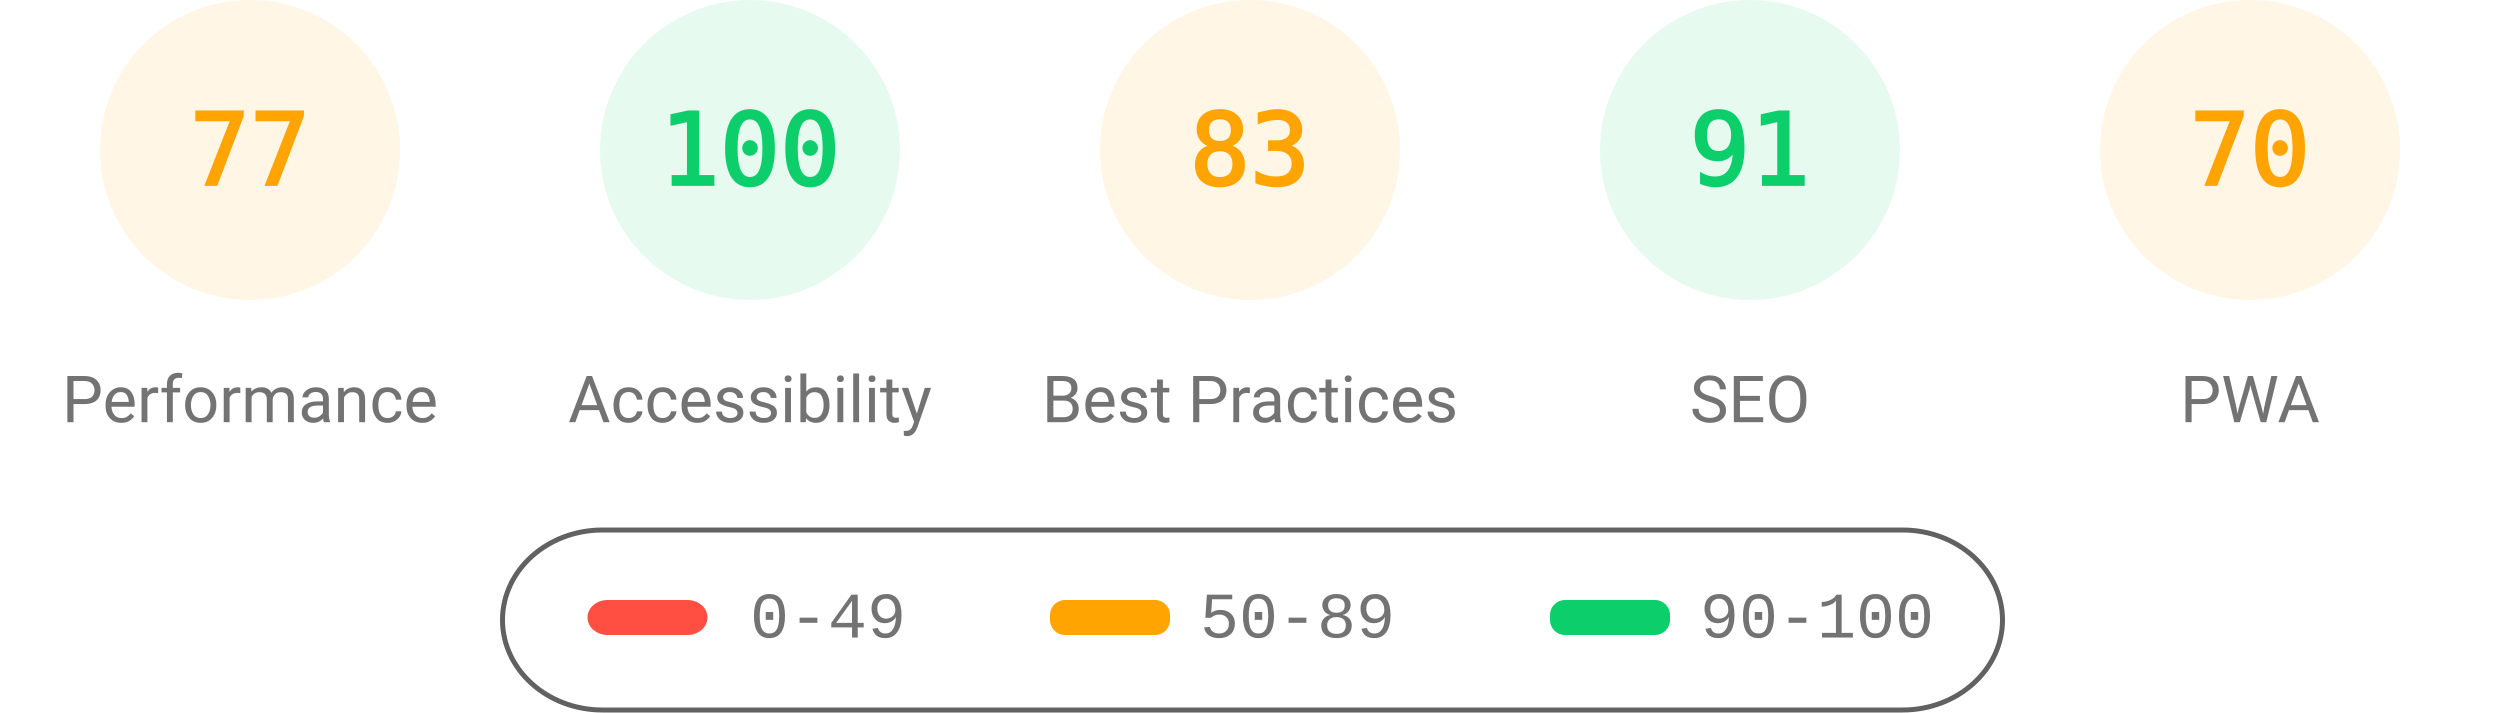
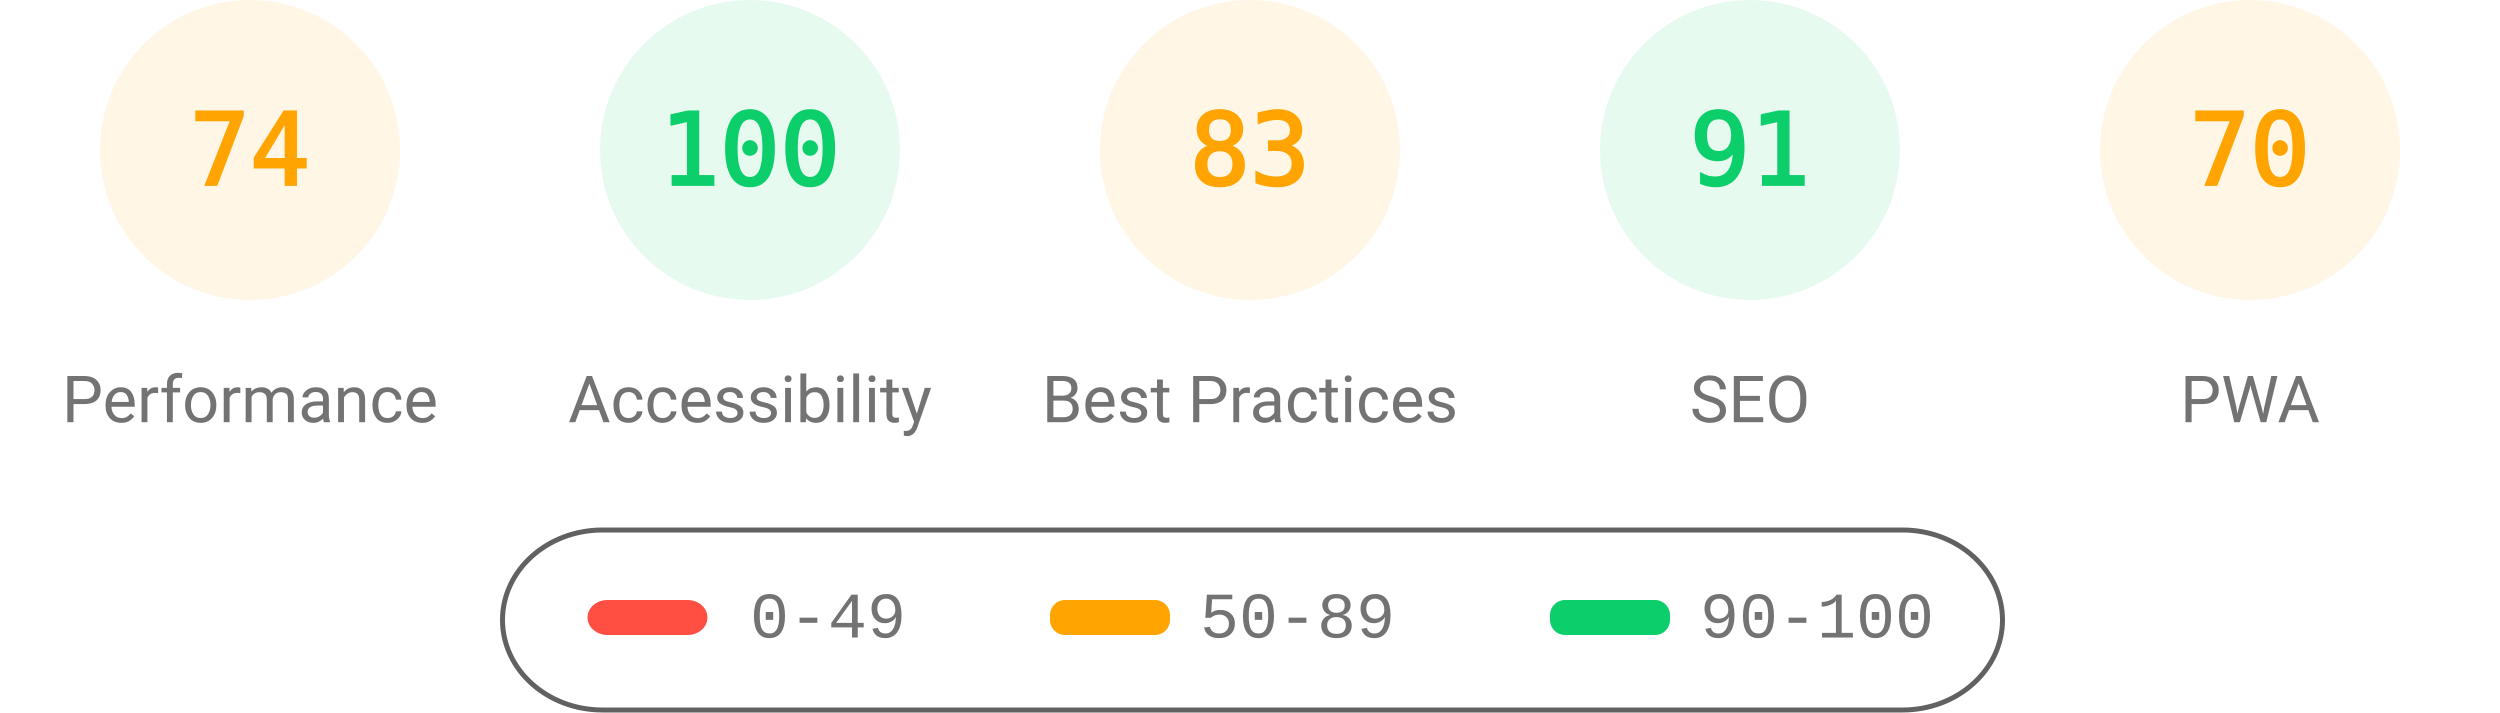
<svg xmlns="http://www.w3.org/2000/svg" fill="none" width="1000" height="285">
  <style>.gauge-base{opacity:.1}.gauge-arc{fill:none;animation-delay:250ms;stroke-linecap:round;transform:rotate(-90deg);transform-origin:100px 60px;animation:load-gauge 1s ease forwards}.guage-text{font-size:40px;font-family:monospace;text-align:center}.guage-red{color:#ff4e42;fill:#ff4e42;stroke:#ff4e42}.guage-orange{color:#ffa400;fill:#ffa400;stroke:#ffa400}.guage-green{color:#0cce6b;fill:#0cce6b;stroke:#0cce6b}.guage-undefined{color:#5c5c5c;fill:#5c5c5c;stroke:#5c5c5c}.guage-title{color:#737373;fill:#737373;stroke:none;font-size:26px;line-height:26px;font-family:Roboto,Halvetica,Arial,sans-serif}@keyframes load-gauge{from{stroke-dasharray:0 352.858}}</style>
  <svg class="guage-div guage-perf guage-orange" viewBox="0 0 200 200" width="200" height="200">
    <circle class="gauge-base" r="56" cx="100" cy="60" stroke-width="8" />
-     <circle class="gauge-arc guage-arc-1" r="56" cx="100" cy="60" stroke-width="8" style="stroke-dasharray:270.931,351.858" />
-     <text class="guage-text" x="100" y="60" alignment-baseline="central" dominant-baseline="central" text-anchor="middle">77</text>
+     <circle class="gauge-arc guage-arc-1" r="56" cx="100" cy="60" stroke-width="8" style="stroke-dasharray:260.375,351.858" />
+     <text class="guage-text" x="100" y="60" alignment-baseline="central" dominant-baseline="central" text-anchor="middle">74</text>
    <text class="guage-title" x="100" y="160" alignment-baseline="central" dominant-baseline="central" text-anchor="middle">Performance</text>
  </svg>
  <svg class="guage-div guage-acc guage-green" viewBox="0 0 200 200" width="200" height="200" x="200">
    <circle class="gauge-base" r="56" cx="100" cy="60" stroke-width="8" />
    <circle class="gauge-arc guage-arc-2" r="56" cx="100" cy="60" stroke-width="8" style="stroke-dasharray:351.858,351.858" />
    <text class="guage-text" x="100" y="60" alignment-baseline="central" dominant-baseline="central" text-anchor="middle">100</text>
    <text class="guage-title" x="100" y="160" alignment-baseline="central" dominant-baseline="central" text-anchor="middle">Accessibility</text>
  </svg>
  <svg class="guage-div guage-best guage-orange" viewBox="0 0 200 200" width="200" height="200" x="400">
    <circle class="gauge-base" r="56" cx="100" cy="60" stroke-width="8" />
    <circle class="gauge-arc guage-arc-3" r="56" cx="100" cy="60" stroke-width="8" style="stroke-dasharray:292.042,351.858" />
    <text class="guage-text" x="100" y="60" alignment-baseline="central" dominant-baseline="central" text-anchor="middle">83</text>
    <text class="guage-title" x="100" y="160" alignment-baseline="central" dominant-baseline="central" text-anchor="middle">Best Practices</text>
  </svg>
  <svg class="guage-div guage-seo guage-green" viewBox="0 0 200 200" width="200" height="200" x="600">
    <circle class="gauge-base" r="56" cx="100" cy="60" stroke-width="8" />
    <circle class="gauge-arc guage-arc-4" r="56" cx="100" cy="60" stroke-width="8" style="stroke-dasharray:320.191,351.858" />
    <text class="guage-text" x="100" y="60" alignment-baseline="central" dominant-baseline="central" text-anchor="middle">91</text>
    <text class="guage-title" x="100" y="160" alignment-baseline="central" dominant-baseline="central" text-anchor="middle">SEO</text>
  </svg>
  <svg class="guage-div guage-pwa guage-orange" viewBox="0 0 200 200" width="200" height="200" x="800">
    <circle class="gauge-base" r="56" cx="100" cy="60" stroke-width="8" />
    <circle class="gauge-arc guage-arc-4" r="56" cx="100" cy="60" stroke-width="8" style="stroke-dasharray:246.301,351.858" />
    <text class="guage-text" x="100" y="60" alignment-baseline="central" dominant-baseline="central" text-anchor="middle">70</text>
    <text class="guage-title" x="100" y="160" alignment-baseline="central" dominant-baseline="central" text-anchor="middle">PWA</text>
  </svg>
  <svg width="604" height="76" x="200" y="210">
    <path fill="none" id="canvas_background" d="M-1-1h604v80H-1z" />
    <rect fill-opacity="0" stroke="#616161" stroke-width="2" rx="40" id="svg_2" height="72" width="600" y="2" x="1" fill="#000" />
    <rect stroke="#000" rx="8" id="svg_3" height="14" width="48" y="30" x="35" stroke-opacity="null" stroke-width="0" fill="#ff4e42" />
    <rect stroke="#000" rx="6" id="svg_4" height="14" width="48" y="30" x="220" stroke-opacity="null" stroke-width="0" fill="#ffa400" />
    <rect stroke="#000" rx="6" id="svg_5" height="14" width="48" y="30" x="420" stroke-opacity="null" stroke-width="0" fill="#0cce6b" />
    <text xml:space="preserve" text-anchor="start" font-family="'Courier New', Courier, monospace" font-size="26" id="svg_6" y="45" x="100" stroke-opacity="null" stroke-width="0" stroke="#000" fill="#737373">0-49</text>
    <text xml:space="preserve" text-anchor="start" font-family="'Courier New', Courier, monospace" font-size="26" id="svg_7" y="45" x="280" stroke-opacity="null" stroke-width="0" stroke="#000" fill="#737373">50-89</text>
    <text xml:space="preserve" text-anchor="start" font-family="'Courier New', Courier, monospace" font-size="26" id="svg_8" y="45" x="480" stroke-opacity="null" stroke-width="0" stroke="#000" fill="#737373">90-100</text>
  </svg>
</svg>
